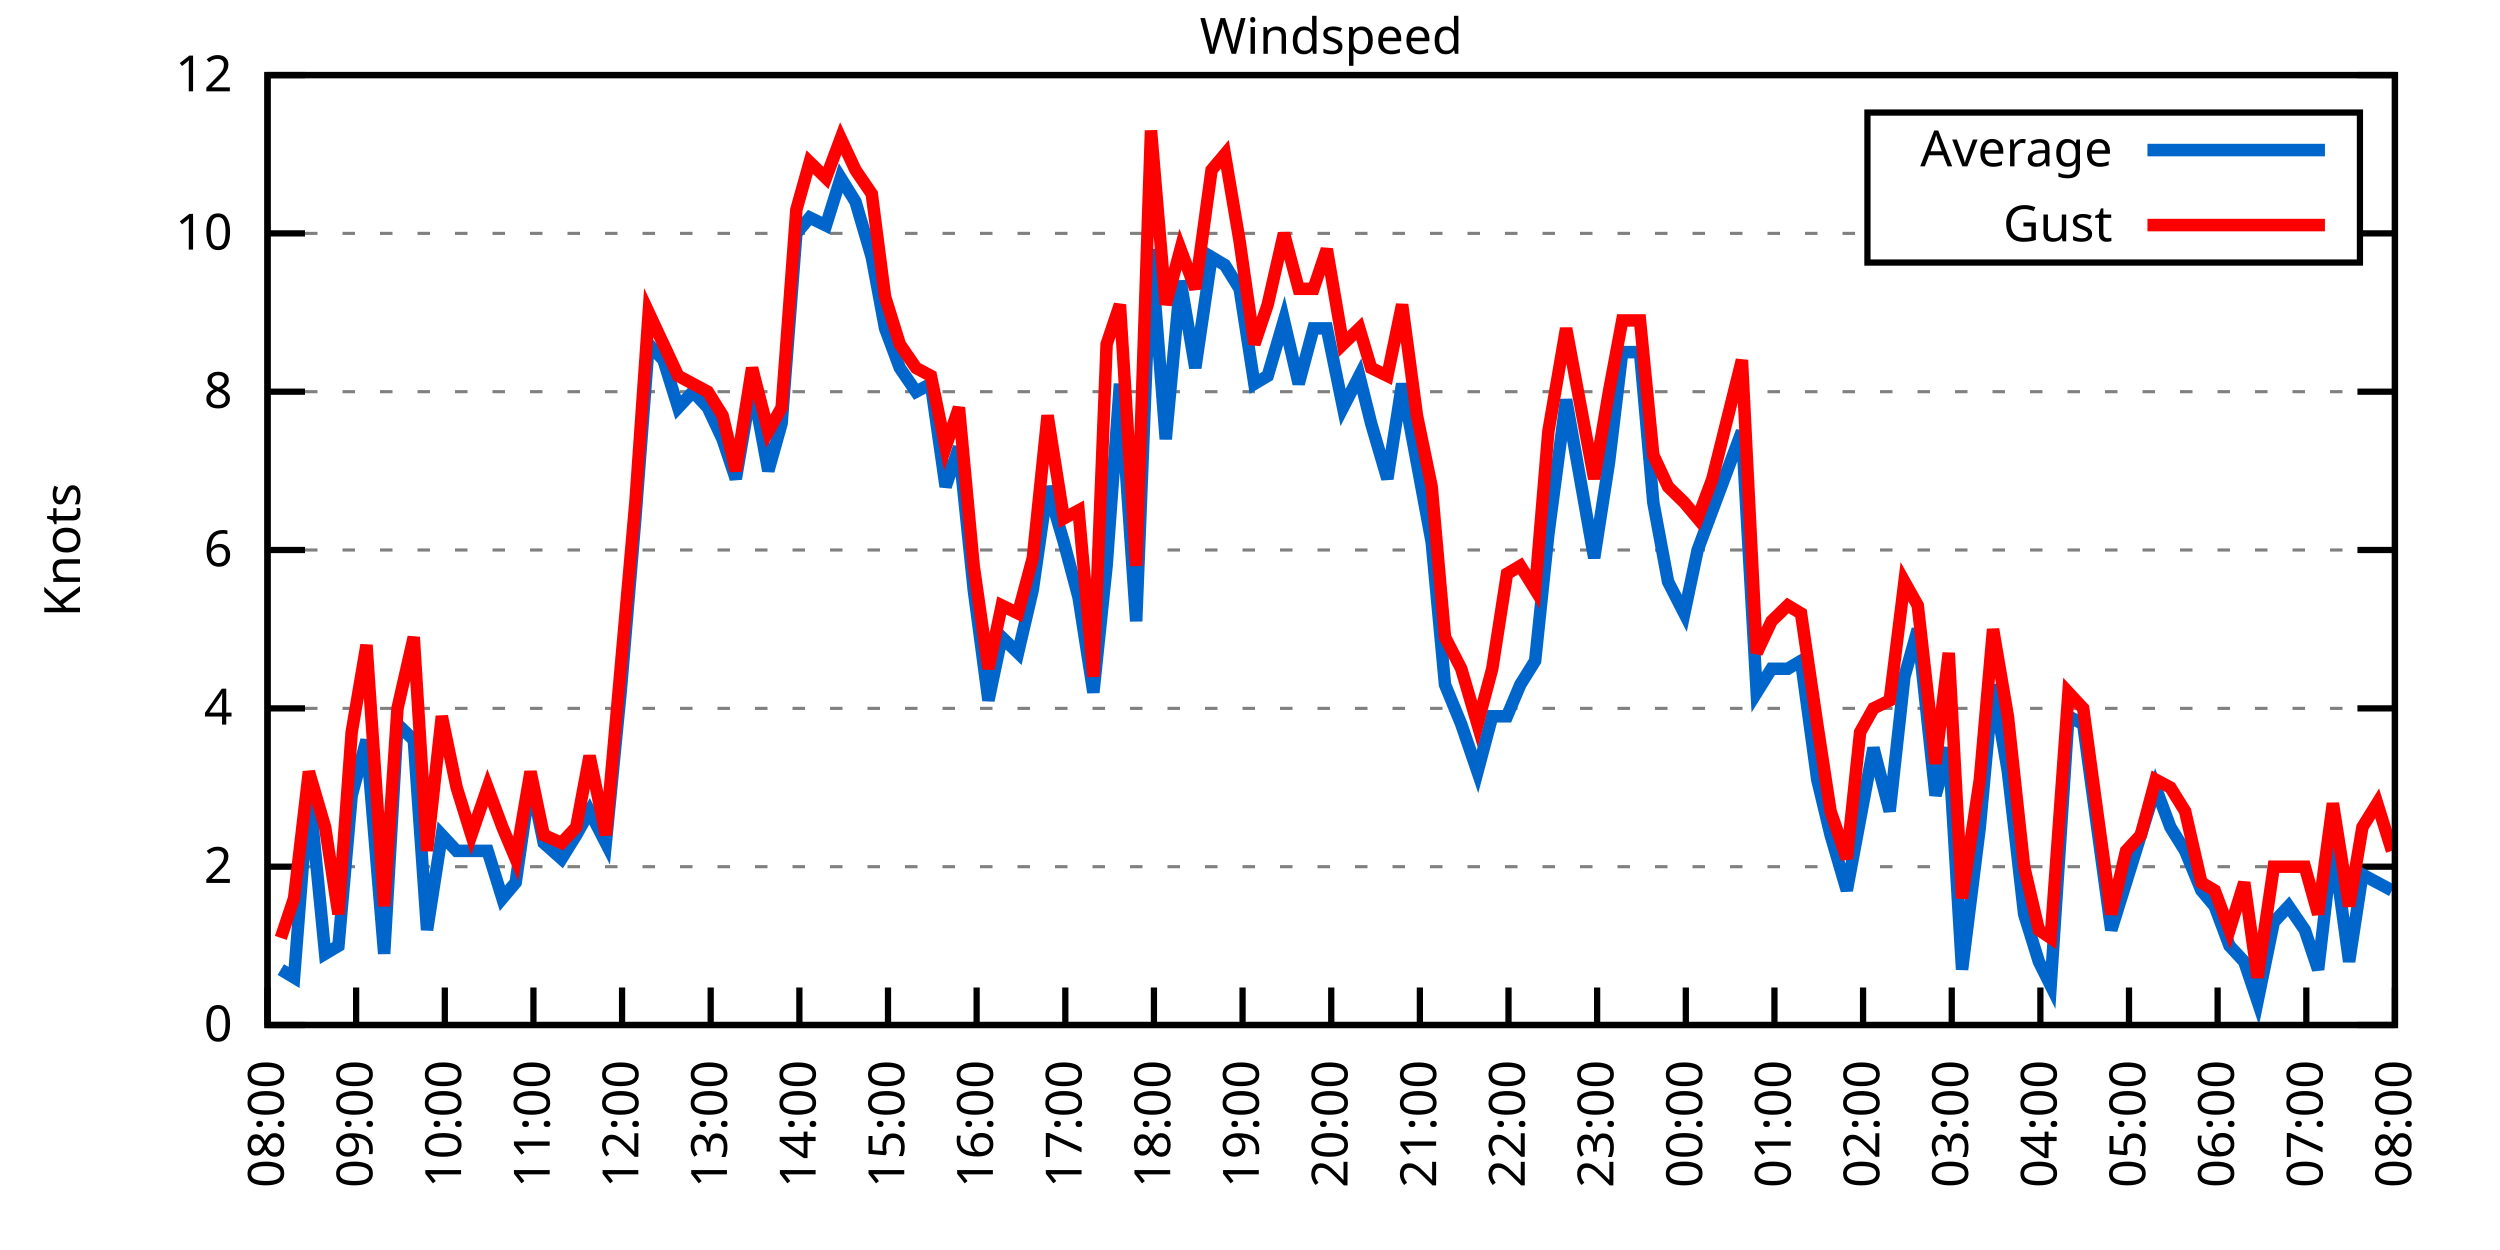
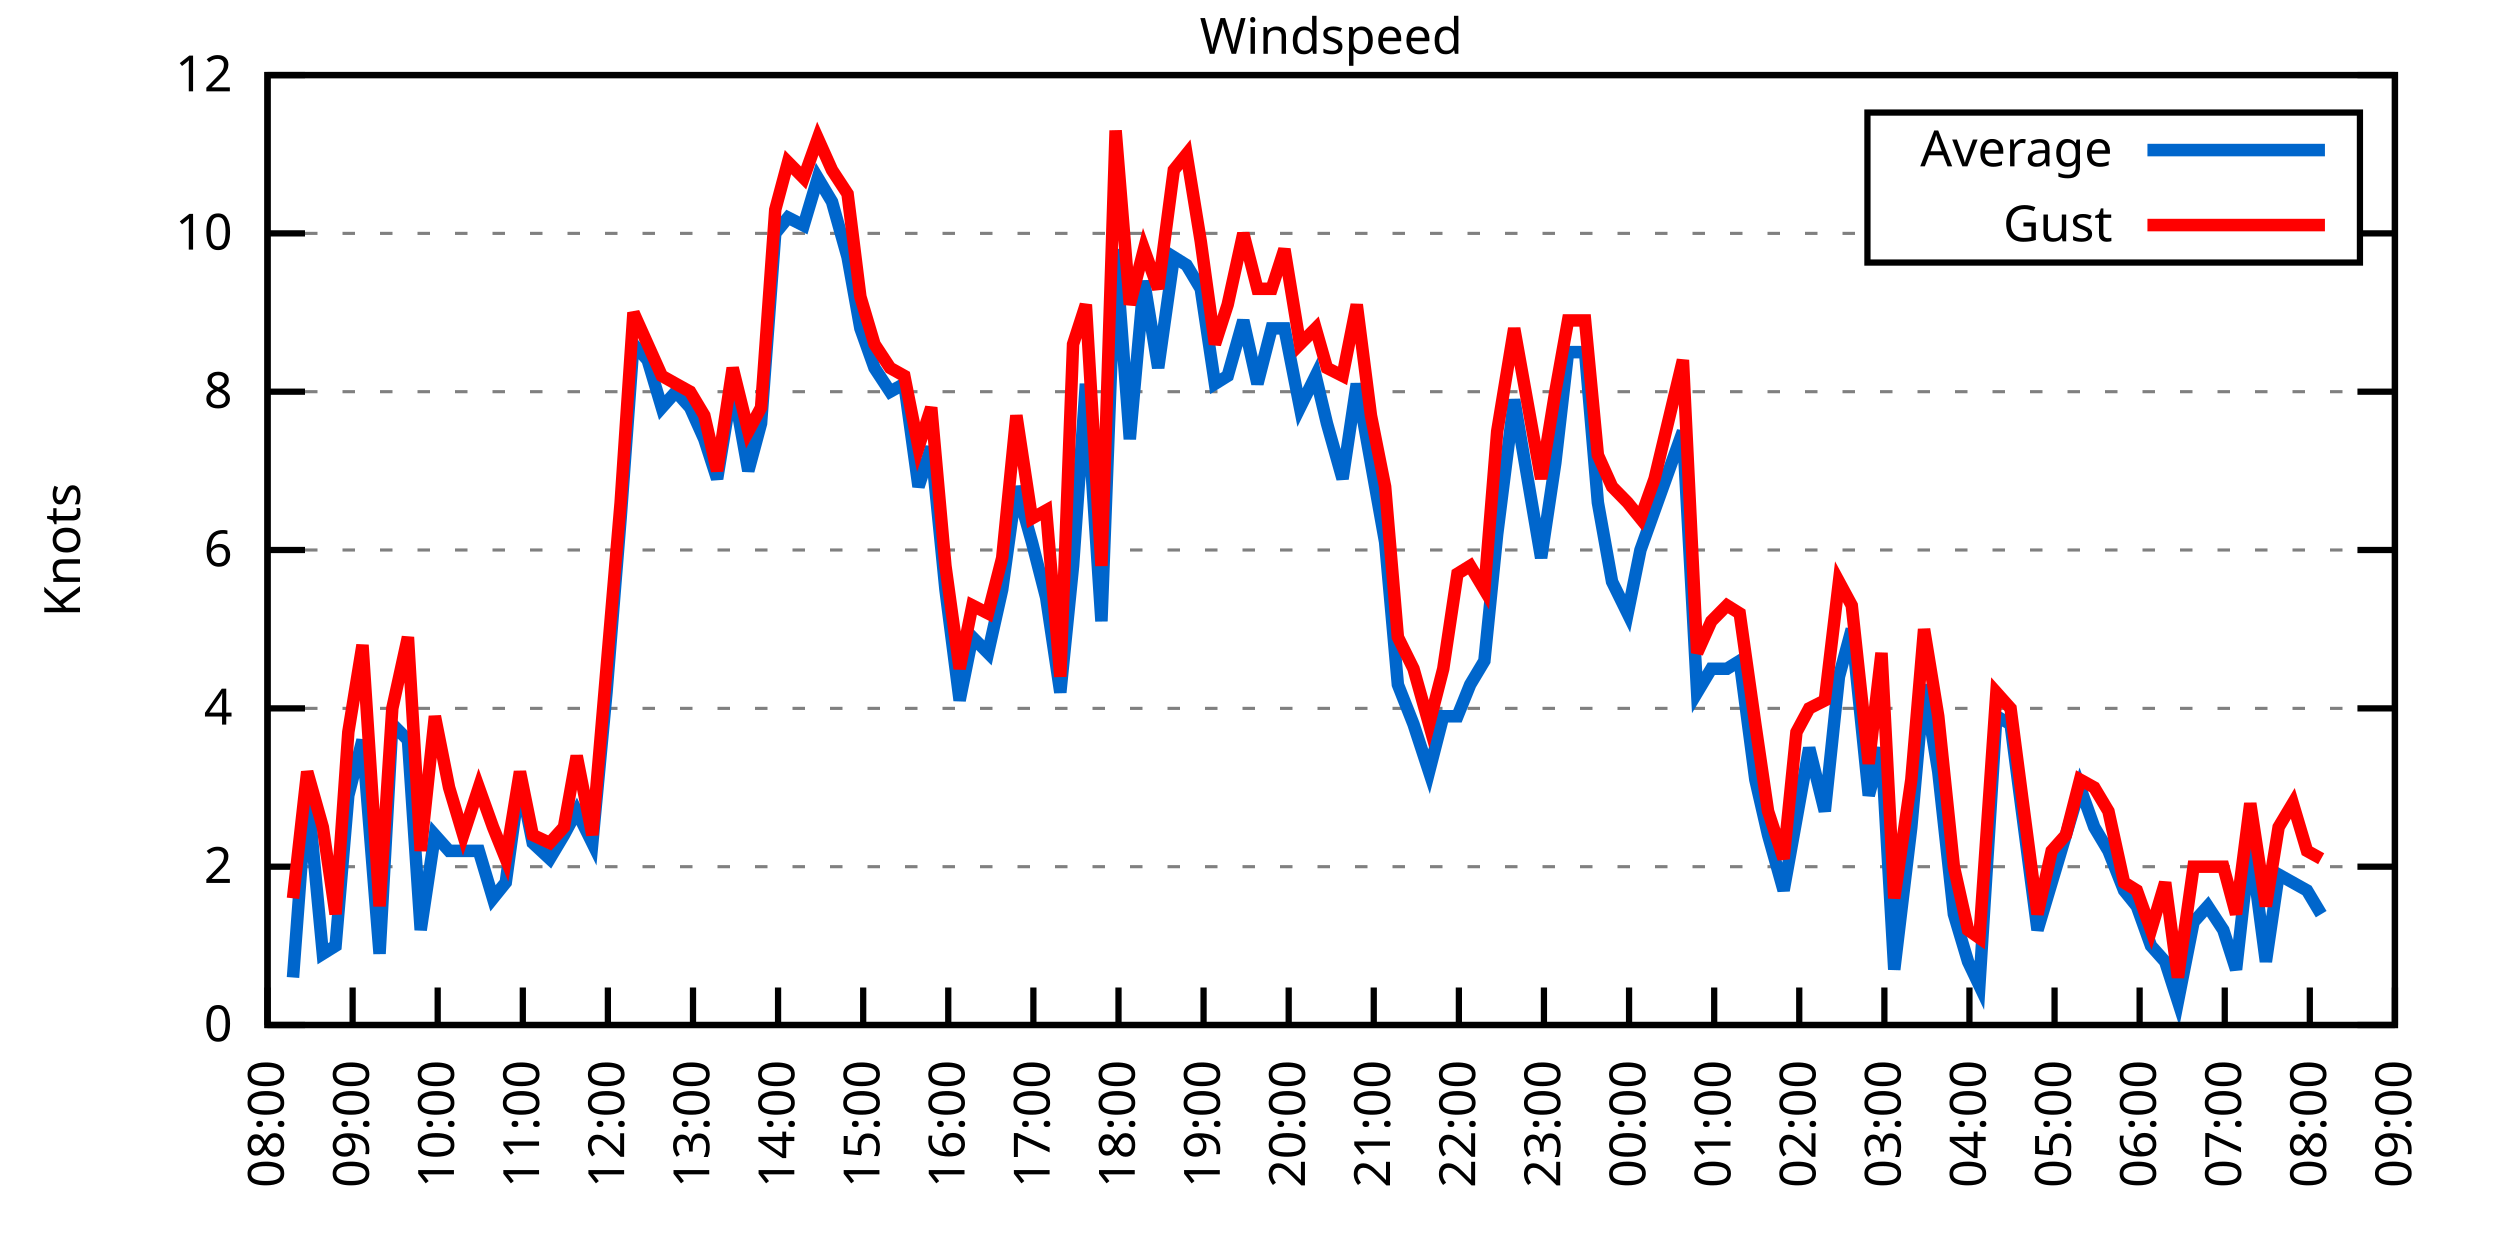
<svg xmlns="http://www.w3.org/2000/svg" xmlns:xlink="http://www.w3.org/1999/xlink" width="400" height="200" viewBox="0 0 400 200">
  <g id="gnuplot_canvas">
    <rect x="0" y="0" width="400" height="200" fill="none" />
    <defs>
      <circle id="gpDot" r="0.5" stroke-width="0.5" stroke="currentColor" />
      <path id="gpPt0" stroke-width="0.333" stroke="currentColor" d="M-1,0 h2 M0,-1 v2" />
      <path id="gpPt1" stroke-width="0.333" stroke="currentColor" d="M-1,-1 L1,1 M1,-1 L-1,1" />
      <path id="gpPt2" stroke-width="0.333" stroke="currentColor" d="M-1,0 L1,0 M0,-1 L0,1 M-1,-1 L1,1 M-1,1 L1,-1" />
      <rect id="gpPt3" stroke-width="0.333" stroke="currentColor" x="-1" y="-1" width="2" height="2" />
      <rect id="gpPt4" stroke-width="0.333" stroke="currentColor" fill="currentColor" x="-1" y="-1" width="2" height="2" />
      <circle id="gpPt5" stroke-width="0.333" stroke="currentColor" cx="0" cy="0" r="1" />
      <use xlink:href="#gpPt5" id="gpPt6" fill="currentColor" stroke="none" />
      <path id="gpPt7" stroke-width="0.333" stroke="currentColor" d="M0,-1.33 L-1.33,0.67 L1.33,0.67 z" />
      <use xlink:href="#gpPt7" id="gpPt8" fill="currentColor" stroke="none" />
      <use xlink:href="#gpPt7" id="gpPt9" stroke="currentColor" transform="rotate(180)" />
      <use xlink:href="#gpPt9" id="gpPt10" fill="currentColor" stroke="none" />
      <use xlink:href="#gpPt3" id="gpPt11" stroke="currentColor" transform="rotate(45)" />
      <use xlink:href="#gpPt11" id="gpPt12" fill="currentColor" stroke="none" />
      <path id="gpPt13" stroke-width="0.333" stroke="currentColor" d="M0,1.330 L1.265,0.411 L0.782,-1.067 L-0.782,-1.076 L-1.265,0.411 z" />
      <use xlink:href="#gpPt13" id="gpPt14" fill="currentColor" stroke="none" />
      <filter id="textbox" filterUnits="objectBoundingBox" x="0" y="0" height="1" width="1">
        <feFlood flood-color="white" flood-opacity="1" result="bgnd" />
        <feComposite in="SourceGraphic" in2="bgnd" operator="atop" />
      </filter>
      <filter id="greybox" filterUnits="objectBoundingBox" x="0" y="0" height="1" width="1">
        <feFlood flood-color="lightgrey" flood-opacity="1" result="grey" />
        <feComposite in="SourceGraphic" in2="grey" operator="atop" />
      </filter>
    </defs>
    <g fill="none" color="white" stroke="currentColor" stroke-width="1.00" stroke-linecap="butt" stroke-linejoin="miter">
</g>
    <g fill="none" color="black" stroke="currentColor" stroke-width="1.00" stroke-linecap="butt" stroke-linejoin="miter">
      <g stroke="none" shape-rendering="crispEdges">
        <polygon fill="rgb(255, 255, 255)" points="42.80,164.00 383.18,164.00 383.18,12.02 42.80,12.02 " />
      </g>
    </g>
    <g fill="none" color="black" stroke="currentColor" stroke-width="1.00" stroke-linecap="butt" stroke-linejoin="miter">
</g>
    <g fill="none" color="black" stroke="black" stroke-width="0.50" stroke-linecap="butt" stroke-linejoin="miter">
</g>
    <g fill="none" color="gray" stroke="currentColor" stroke-width="0.50" stroke-linecap="butt" stroke-linejoin="miter">
      <path stroke="gray" stroke-dasharray="2,4" class="gridline" d="M42.80,164.00 L383.19,164.00  " />
    </g>
    <g fill="none" color="gray" stroke="gray" stroke-width="1.00" stroke-linecap="butt" stroke-linejoin="miter">
</g>
    <g fill="none" color="black" stroke="currentColor" stroke-width="1.00" stroke-linecap="butt" stroke-linejoin="miter">
      <path stroke="black" d="M42.80,164.00 L48.80,164.00 M383.19,164.00 L377.19,164.00  " />
      <g transform="translate(37.20,166.60)" stroke="none" fill="black" font-family="Sans" font-size="8.00" text-anchor="end">
        <text>
          <tspan font-family="Sans"> 0</tspan>
        </text>
      </g>
    </g>
    <g fill="none" color="black" stroke="currentColor" stroke-width="1.00" stroke-linecap="butt" stroke-linejoin="miter">
</g>
    <g fill="none" color="black" stroke="black" stroke-width="0.50" stroke-linecap="butt" stroke-linejoin="miter">
</g>
    <g fill="none" color="gray" stroke="currentColor" stroke-width="0.50" stroke-linecap="butt" stroke-linejoin="miter">
      <path stroke="gray" stroke-dasharray="2,4" class="gridline" d="M42.80,138.67 L383.19,138.67  " />
    </g>
    <g fill="none" color="gray" stroke="gray" stroke-width="1.00" stroke-linecap="butt" stroke-linejoin="miter">
</g>
    <g fill="none" color="black" stroke="currentColor" stroke-width="1.00" stroke-linecap="butt" stroke-linejoin="miter">
      <path stroke="black" d="M42.80,138.67 L48.80,138.67 M383.19,138.67 L377.19,138.67  " />
      <g transform="translate(37.20,141.27)" stroke="none" fill="black" font-family="Sans" font-size="8.00" text-anchor="end">
        <text>
          <tspan font-family="Sans"> 2</tspan>
        </text>
      </g>
    </g>
    <g fill="none" color="black" stroke="currentColor" stroke-width="1.00" stroke-linecap="butt" stroke-linejoin="miter">
</g>
    <g fill="none" color="black" stroke="black" stroke-width="0.50" stroke-linecap="butt" stroke-linejoin="miter">
</g>
    <g fill="none" color="gray" stroke="currentColor" stroke-width="0.50" stroke-linecap="butt" stroke-linejoin="miter">
      <path stroke="gray" stroke-dasharray="2,4" class="gridline" d="M42.80,113.34 L383.19,113.34  " />
    </g>
    <g fill="none" color="gray" stroke="gray" stroke-width="1.00" stroke-linecap="butt" stroke-linejoin="miter">
</g>
    <g fill="none" color="black" stroke="currentColor" stroke-width="1.00" stroke-linecap="butt" stroke-linejoin="miter">
      <path stroke="black" d="M42.80,113.34 L48.80,113.34 M383.19,113.34 L377.19,113.34  " />
      <g transform="translate(37.20,115.94)" stroke="none" fill="black" font-family="Sans" font-size="8.00" text-anchor="end">
        <text>
          <tspan font-family="Sans"> 4</tspan>
        </text>
      </g>
    </g>
    <g fill="none" color="black" stroke="currentColor" stroke-width="1.00" stroke-linecap="butt" stroke-linejoin="miter">
</g>
    <g fill="none" color="black" stroke="black" stroke-width="0.50" stroke-linecap="butt" stroke-linejoin="miter">
</g>
    <g fill="none" color="gray" stroke="currentColor" stroke-width="0.50" stroke-linecap="butt" stroke-linejoin="miter">
      <path stroke="gray" stroke-dasharray="2,4" class="gridline" d="M42.80,88.00 L383.19,88.00  " />
    </g>
    <g fill="none" color="gray" stroke="gray" stroke-width="1.00" stroke-linecap="butt" stroke-linejoin="miter">
</g>
    <g fill="none" color="black" stroke="currentColor" stroke-width="1.00" stroke-linecap="butt" stroke-linejoin="miter">
      <path stroke="black" d="M42.80,88.00 L48.80,88.00 M383.19,88.00 L377.19,88.00  " />
      <g transform="translate(37.20,90.60)" stroke="none" fill="black" font-family="Sans" font-size="8.00" text-anchor="end">
        <text>
          <tspan font-family="Sans"> 6</tspan>
        </text>
      </g>
    </g>
    <g fill="none" color="black" stroke="currentColor" stroke-width="1.00" stroke-linecap="butt" stroke-linejoin="miter">
</g>
    <g fill="none" color="black" stroke="black" stroke-width="0.50" stroke-linecap="butt" stroke-linejoin="miter">
</g>
    <g fill="none" color="gray" stroke="currentColor" stroke-width="0.50" stroke-linecap="butt" stroke-linejoin="miter">
      <path stroke="gray" stroke-dasharray="2,4" class="gridline" d="M42.80,62.67 L383.19,62.67  " />
    </g>
    <g fill="none" color="gray" stroke="gray" stroke-width="1.00" stroke-linecap="butt" stroke-linejoin="miter">
</g>
    <g fill="none" color="black" stroke="currentColor" stroke-width="1.00" stroke-linecap="butt" stroke-linejoin="miter">
      <path stroke="black" d="M42.80,62.67 L48.80,62.67 M383.19,62.67 L377.19,62.67  " />
      <g transform="translate(37.20,65.27)" stroke="none" fill="black" font-family="Sans" font-size="8.00" text-anchor="end">
        <text>
          <tspan font-family="Sans"> 8</tspan>
        </text>
      </g>
    </g>
    <g fill="none" color="black" stroke="currentColor" stroke-width="1.00" stroke-linecap="butt" stroke-linejoin="miter">
</g>
    <g fill="none" color="black" stroke="black" stroke-width="0.50" stroke-linecap="butt" stroke-linejoin="miter">
</g>
    <g fill="none" color="gray" stroke="currentColor" stroke-width="0.50" stroke-linecap="butt" stroke-linejoin="miter">
      <path stroke="gray" stroke-dasharray="2,4" class="gridline" d="M42.80,37.34 L298.79,37.34 M377.59,37.34 L383.19,37.34  " />
    </g>
    <g fill="none" color="gray" stroke="gray" stroke-width="1.00" stroke-linecap="butt" stroke-linejoin="miter">
</g>
    <g fill="none" color="black" stroke="currentColor" stroke-width="1.00" stroke-linecap="butt" stroke-linejoin="miter">
      <path stroke="black" d="M42.80,37.34 L48.80,37.34 M383.19,37.34 L377.19,37.34  " />
      <g transform="translate(37.20,39.94)" stroke="none" fill="black" font-family="Sans" font-size="8.00" text-anchor="end">
        <text>
          <tspan font-family="Sans"> 10</tspan>
        </text>
      </g>
    </g>
    <g fill="none" color="black" stroke="currentColor" stroke-width="1.00" stroke-linecap="butt" stroke-linejoin="miter">
</g>
    <g fill="none" color="black" stroke="black" stroke-width="0.50" stroke-linecap="butt" stroke-linejoin="miter">
</g>
    <g fill="none" color="gray" stroke="currentColor" stroke-width="0.50" stroke-linecap="butt" stroke-linejoin="miter">
      <path stroke="gray" stroke-dasharray="2,4" class="gridline" d="M42.80,12.01 L383.19,12.01  " />
    </g>
    <g fill="none" color="gray" stroke="gray" stroke-width="1.00" stroke-linecap="butt" stroke-linejoin="miter">
</g>
    <g fill="none" color="black" stroke="currentColor" stroke-width="1.00" stroke-linecap="butt" stroke-linejoin="miter">
      <path stroke="black" d="M42.80,12.01 L48.80,12.01 M383.19,12.01 L377.19,12.01  " />
      <g transform="translate(37.20,14.61)" stroke="none" fill="black" font-family="Sans" font-size="8.00" text-anchor="end">
        <text>
          <tspan font-family="Sans"> 12</tspan>
        </text>
      </g>
    </g>
    <g fill="none" color="black" stroke="currentColor" stroke-width="1.00" stroke-linecap="butt" stroke-linejoin="miter">
      <path stroke="black" d="M42.80,164.00 L42.80,158.00  " />
      <g transform="translate(45.40,169.60) rotate(270.00)" stroke="none" fill="black" font-family="Sans" font-size="8.00" text-anchor="end">
        <text>
          <tspan font-family="Sans">08:00</tspan>
        </text>
      </g>
    </g>
    <g fill="none" color="black" stroke="currentColor" stroke-width="1.00" stroke-linecap="butt" stroke-linejoin="miter">
-       <path stroke="black" d="M56.98,164.00 L56.98,158.00  " />
-       <g transform="translate(59.58,169.60) rotate(270.00)" stroke="none" fill="black" font-family="Sans" font-size="8.00" text-anchor="end">
+       <path stroke="black" d="M56.42,164.00 L56.42,158.00  " />
+       <g transform="translate(59.02,169.60) rotate(270.00)" stroke="none" fill="black" font-family="Sans" font-size="8.00" text-anchor="end">
        <text>
          <tspan font-family="Sans">09:00</tspan>
        </text>
      </g>
    </g>
    <g fill="none" color="black" stroke="currentColor" stroke-width="1.00" stroke-linecap="butt" stroke-linejoin="miter">
-       <path stroke="black" d="M71.17,164.00 L71.17,158.00  " />
-       <g transform="translate(73.77,169.60) rotate(270.00)" stroke="none" fill="black" font-family="Sans" font-size="8.00" text-anchor="end">
+       <path stroke="black" d="M70.03,164.00 L70.03,158.00  " />
+       <g transform="translate(72.63,169.60) rotate(270.00)" stroke="none" fill="black" font-family="Sans" font-size="8.00" text-anchor="end">
        <text>
          <tspan font-family="Sans">10:00</tspan>
        </text>
      </g>
    </g>
    <g fill="none" color="black" stroke="currentColor" stroke-width="1.00" stroke-linecap="butt" stroke-linejoin="miter">
-       <path stroke="black" d="M85.35,164.00 L85.35,158.00  " />
-       <g transform="translate(87.95,169.60) rotate(270.00)" stroke="none" fill="black" font-family="Sans" font-size="8.00" text-anchor="end">
+       <path stroke="black" d="M83.65,164.00 L83.65,158.00  " />
+       <g transform="translate(86.25,169.60) rotate(270.00)" stroke="none" fill="black" font-family="Sans" font-size="8.00" text-anchor="end">
        <text>
          <tspan font-family="Sans">11:00</tspan>
        </text>
      </g>
    </g>
    <g fill="none" color="black" stroke="currentColor" stroke-width="1.00" stroke-linecap="butt" stroke-linejoin="miter">
-       <path stroke="black" d="M99.53,164.00 L99.53,158.00  " />
-       <g transform="translate(102.13,169.60) rotate(270.00)" stroke="none" fill="black" font-family="Sans" font-size="8.00" text-anchor="end">
+       <path stroke="black" d="M97.26,164.00 L97.26,158.00  " />
+       <g transform="translate(99.86,169.60) rotate(270.00)" stroke="none" fill="black" font-family="Sans" font-size="8.00" text-anchor="end">
        <text>
          <tspan font-family="Sans">12:00</tspan>
        </text>
      </g>
    </g>
    <g fill="none" color="black" stroke="currentColor" stroke-width="1.00" stroke-linecap="butt" stroke-linejoin="miter">
-       <path stroke="black" d="M113.71,164.00 L113.71,158.00  " />
-       <g transform="translate(116.31,169.60) rotate(270.00)" stroke="none" fill="black" font-family="Sans" font-size="8.00" text-anchor="end">
+       <path stroke="black" d="M110.88,164.00 L110.88,158.00  " />
+       <g transform="translate(113.48,169.60) rotate(270.00)" stroke="none" fill="black" font-family="Sans" font-size="8.00" text-anchor="end">
        <text>
          <tspan font-family="Sans">13:00</tspan>
        </text>
      </g>
    </g>
    <g fill="none" color="black" stroke="currentColor" stroke-width="1.00" stroke-linecap="butt" stroke-linejoin="miter">
-       <path stroke="black" d="M127.90,164.00 L127.90,158.00  " />
-       <g transform="translate(130.50,169.60) rotate(270.00)" stroke="none" fill="black" font-family="Sans" font-size="8.00" text-anchor="end">
+       <path stroke="black" d="M124.49,164.00 L124.49,158.00  " />
+       <g transform="translate(127.09,169.60) rotate(270.00)" stroke="none" fill="black" font-family="Sans" font-size="8.00" text-anchor="end">
        <text>
          <tspan font-family="Sans">14:00</tspan>
        </text>
      </g>
    </g>
    <g fill="none" color="black" stroke="currentColor" stroke-width="1.00" stroke-linecap="butt" stroke-linejoin="miter">
-       <path stroke="black" d="M142.08,164.00 L142.08,158.00  " />
-       <g transform="translate(144.68,169.60) rotate(270.00)" stroke="none" fill="black" font-family="Sans" font-size="8.00" text-anchor="end">
+       <path stroke="black" d="M138.11,164.00 L138.11,158.00  " />
+       <g transform="translate(140.71,169.60) rotate(270.00)" stroke="none" fill="black" font-family="Sans" font-size="8.00" text-anchor="end">
        <text>
          <tspan font-family="Sans">15:00</tspan>
        </text>
      </g>
    </g>
    <g fill="none" color="black" stroke="currentColor" stroke-width="1.00" stroke-linecap="butt" stroke-linejoin="miter">
-       <path stroke="black" d="M156.26,164.00 L156.26,158.00  " />
-       <g transform="translate(158.86,169.60) rotate(270.00)" stroke="none" fill="black" font-family="Sans" font-size="8.00" text-anchor="end">
+       <path stroke="black" d="M151.72,164.00 L151.72,158.00  " />
+       <g transform="translate(154.32,169.60) rotate(270.00)" stroke="none" fill="black" font-family="Sans" font-size="8.00" text-anchor="end">
        <text>
          <tspan font-family="Sans">16:00</tspan>
        </text>
      </g>
    </g>
    <g fill="none" color="black" stroke="currentColor" stroke-width="1.00" stroke-linecap="butt" stroke-linejoin="miter">
-       <path stroke="black" d="M170.45,164.00 L170.45,158.00  " />
-       <g transform="translate(173.05,169.60) rotate(270.00)" stroke="none" fill="black" font-family="Sans" font-size="8.00" text-anchor="end">
+       <path stroke="black" d="M165.34,164.00 L165.34,158.00  " />
+       <g transform="translate(167.94,169.60) rotate(270.00)" stroke="none" fill="black" font-family="Sans" font-size="8.00" text-anchor="end">
        <text>
          <tspan font-family="Sans">17:00</tspan>
        </text>
      </g>
    </g>
    <g fill="none" color="black" stroke="currentColor" stroke-width="1.00" stroke-linecap="butt" stroke-linejoin="miter">
-       <path stroke="black" d="M184.63,164.00 L184.63,158.00  " />
-       <g transform="translate(187.23,169.60) rotate(270.00)" stroke="none" fill="black" font-family="Sans" font-size="8.00" text-anchor="end">
+       <path stroke="black" d="M178.96,164.00 L178.96,158.00  " />
+       <g transform="translate(181.56,169.60) rotate(270.00)" stroke="none" fill="black" font-family="Sans" font-size="8.00" text-anchor="end">
        <text>
          <tspan font-family="Sans">18:00</tspan>
        </text>
      </g>
    </g>
    <g fill="none" color="black" stroke="currentColor" stroke-width="1.00" stroke-linecap="butt" stroke-linejoin="miter">
-       <path stroke="black" d="M198.81,164.00 L198.81,158.00  " />
-       <g transform="translate(201.41,169.60) rotate(270.00)" stroke="none" fill="black" font-family="Sans" font-size="8.00" text-anchor="end">
+       <path stroke="black" d="M192.57,164.00 L192.57,158.00  " />
+       <g transform="translate(195.17,169.60) rotate(270.00)" stroke="none" fill="black" font-family="Sans" font-size="8.00" text-anchor="end">
        <text>
          <tspan font-family="Sans">19:00</tspan>
        </text>
      </g>
    </g>
    <g fill="none" color="black" stroke="currentColor" stroke-width="1.00" stroke-linecap="butt" stroke-linejoin="miter">
-       <path stroke="black" d="M213.00,164.00 L213.00,158.00  " />
-       <g transform="translate(215.60,169.60) rotate(270.00)" stroke="none" fill="black" font-family="Sans" font-size="8.00" text-anchor="end">
+       <path stroke="black" d="M206.19,164.00 L206.19,158.00  " />
+       <g transform="translate(208.79,169.60) rotate(270.00)" stroke="none" fill="black" font-family="Sans" font-size="8.00" text-anchor="end">
        <text>
          <tspan font-family="Sans">20:00</tspan>
        </text>
      </g>
    </g>
    <g fill="none" color="black" stroke="currentColor" stroke-width="1.00" stroke-linecap="butt" stroke-linejoin="miter">
-       <path stroke="black" d="M227.18,164.00 L227.18,158.00  " />
-       <g transform="translate(229.78,169.60) rotate(270.00)" stroke="none" fill="black" font-family="Sans" font-size="8.00" text-anchor="end">
+       <path stroke="black" d="M219.80,164.00 L219.80,158.00  " />
+       <g transform="translate(222.40,169.60) rotate(270.00)" stroke="none" fill="black" font-family="Sans" font-size="8.00" text-anchor="end">
        <text>
          <tspan font-family="Sans">21:00</tspan>
        </text>
      </g>
    </g>
    <g fill="none" color="black" stroke="currentColor" stroke-width="1.00" stroke-linecap="butt" stroke-linejoin="miter">
-       <path stroke="black" d="M241.36,164.00 L241.36,158.00  " />
-       <g transform="translate(243.96,169.60) rotate(270.00)" stroke="none" fill="black" font-family="Sans" font-size="8.00" text-anchor="end">
+       <path stroke="black" d="M233.42,164.00 L233.42,158.00  " />
+       <g transform="translate(236.02,169.60) rotate(270.00)" stroke="none" fill="black" font-family="Sans" font-size="8.00" text-anchor="end">
        <text>
          <tspan font-family="Sans">22:00</tspan>
        </text>
      </g>
    </g>
    <g fill="none" color="black" stroke="currentColor" stroke-width="1.00" stroke-linecap="butt" stroke-linejoin="miter">
-       <path stroke="black" d="M255.54,164.00 L255.54,158.00  " />
-       <g transform="translate(258.14,169.60) rotate(270.00)" stroke="none" fill="black" font-family="Sans" font-size="8.00" text-anchor="end">
+       <path stroke="black" d="M247.03,164.00 L247.03,158.00  " />
+       <g transform="translate(249.63,169.60) rotate(270.00)" stroke="none" fill="black" font-family="Sans" font-size="8.00" text-anchor="end">
        <text>
          <tspan font-family="Sans">23:00</tspan>
        </text>
      </g>
    </g>
    <g fill="none" color="black" stroke="currentColor" stroke-width="1.00" stroke-linecap="butt" stroke-linejoin="miter">
-       <path stroke="black" d="M269.73,164.00 L269.73,158.00  " />
-       <g transform="translate(272.33,169.60) rotate(270.00)" stroke="none" fill="black" font-family="Sans" font-size="8.00" text-anchor="end">
+       <path stroke="black" d="M260.65,164.00 L260.65,158.00  " />
+       <g transform="translate(263.25,169.60) rotate(270.00)" stroke="none" fill="black" font-family="Sans" font-size="8.00" text-anchor="end">
        <text>
          <tspan font-family="Sans">00:00</tspan>
        </text>
      </g>
    </g>
    <g fill="none" color="black" stroke="currentColor" stroke-width="1.00" stroke-linecap="butt" stroke-linejoin="miter">
-       <path stroke="black" d="M283.91,164.00 L283.91,158.00  " />
-       <g transform="translate(286.51,169.60) rotate(270.00)" stroke="none" fill="black" font-family="Sans" font-size="8.00" text-anchor="end">
+       <path stroke="black" d="M274.27,164.00 L274.27,158.00  " />
+       <g transform="translate(276.87,169.60) rotate(270.00)" stroke="none" fill="black" font-family="Sans" font-size="8.00" text-anchor="end">
        <text>
          <tspan font-family="Sans">01:00</tspan>
        </text>
      </g>
    </g>
    <g fill="none" color="black" stroke="currentColor" stroke-width="1.00" stroke-linecap="butt" stroke-linejoin="miter">
-       <path stroke="black" d="M298.09,164.00 L298.09,158.00  " />
-       <g transform="translate(300.69,169.60) rotate(270.00)" stroke="none" fill="black" font-family="Sans" font-size="8.00" text-anchor="end">
+       <path stroke="black" d="M287.88,164.00 L287.88,158.00  " />
+       <g transform="translate(290.48,169.60) rotate(270.00)" stroke="none" fill="black" font-family="Sans" font-size="8.00" text-anchor="end">
        <text>
          <tspan font-family="Sans">02:00</tspan>
        </text>
      </g>
    </g>
    <g fill="none" color="black" stroke="currentColor" stroke-width="1.00" stroke-linecap="butt" stroke-linejoin="miter">
-       <path stroke="black" d="M312.28,164.00 L312.28,158.00  " />
-       <g transform="translate(314.88,169.60) rotate(270.00)" stroke="none" fill="black" font-family="Sans" font-size="8.00" text-anchor="end">
+       <path stroke="black" d="M301.50,164.00 L301.50,158.00  " />
+       <g transform="translate(304.10,169.60) rotate(270.00)" stroke="none" fill="black" font-family="Sans" font-size="8.00" text-anchor="end">
        <text>
          <tspan font-family="Sans">03:00</tspan>
        </text>
      </g>
    </g>
    <g fill="none" color="black" stroke="currentColor" stroke-width="1.00" stroke-linecap="butt" stroke-linejoin="miter">
-       <path stroke="black" d="M326.46,164.00 L326.46,158.00  " />
-       <g transform="translate(329.06,169.60) rotate(270.00)" stroke="none" fill="black" font-family="Sans" font-size="8.00" text-anchor="end">
+       <path stroke="black" d="M315.11,164.00 L315.11,158.00  " />
+       <g transform="translate(317.71,169.60) rotate(270.00)" stroke="none" fill="black" font-family="Sans" font-size="8.00" text-anchor="end">
        <text>
          <tspan font-family="Sans">04:00</tspan>
        </text>
      </g>
    </g>
    <g fill="none" color="black" stroke="currentColor" stroke-width="1.00" stroke-linecap="butt" stroke-linejoin="miter">
-       <path stroke="black" d="M340.64,164.00 L340.64,158.00  " />
-       <g transform="translate(343.24,169.60) rotate(270.00)" stroke="none" fill="black" font-family="Sans" font-size="8.00" text-anchor="end">
+       <path stroke="black" d="M328.73,164.00 L328.73,158.00  " />
+       <g transform="translate(331.33,169.60) rotate(270.00)" stroke="none" fill="black" font-family="Sans" font-size="8.00" text-anchor="end">
        <text>
          <tspan font-family="Sans">05:00</tspan>
        </text>
      </g>
    </g>
    <g fill="none" color="black" stroke="currentColor" stroke-width="1.00" stroke-linecap="butt" stroke-linejoin="miter">
-       <path stroke="black" d="M354.82,164.00 L354.82,158.00  " />
-       <g transform="translate(357.42,169.60) rotate(270.00)" stroke="none" fill="black" font-family="Sans" font-size="8.00" text-anchor="end">
+       <path stroke="black" d="M342.34,164.00 L342.34,158.00  " />
+       <g transform="translate(344.94,169.60) rotate(270.00)" stroke="none" fill="black" font-family="Sans" font-size="8.00" text-anchor="end">
        <text>
          <tspan font-family="Sans">06:00</tspan>
        </text>
      </g>
    </g>
    <g fill="none" color="black" stroke="currentColor" stroke-width="1.00" stroke-linecap="butt" stroke-linejoin="miter">
-       <path stroke="black" d="M369.01,164.00 L369.01,158.00  " />
-       <g transform="translate(371.61,169.60) rotate(270.00)" stroke="none" fill="black" font-family="Sans" font-size="8.00" text-anchor="end">
+       <path stroke="black" d="M355.96,164.00 L355.96,158.00  " />
+       <g transform="translate(358.56,169.60) rotate(270.00)" stroke="none" fill="black" font-family="Sans" font-size="8.00" text-anchor="end">
        <text>
          <tspan font-family="Sans">07:00</tspan>
+         </text>
+       </g>
+     </g>
+     <g fill="none" color="black" stroke="currentColor" stroke-width="1.00" stroke-linecap="butt" stroke-linejoin="miter">
+       <path stroke="black" d="M369.57,164.00 L369.57,158.00  " />
+       <g transform="translate(372.17,169.60) rotate(270.00)" stroke="none" fill="black" font-family="Sans" font-size="8.00" text-anchor="end">
+         <text>
+           <tspan font-family="Sans">08:00</tspan>
        </text>
      </g>
    </g>
    <g fill="none" color="black" stroke="currentColor" stroke-width="1.00" stroke-linecap="butt" stroke-linejoin="miter">
      <path stroke="black" d="M383.19,164.00 L383.19,158.00  " />
      <g transform="translate(385.79,169.60) rotate(270.00)" stroke="none" fill="black" font-family="Sans" font-size="8.00" text-anchor="end">
        <text>
-           <tspan font-family="Sans">08:00</tspan>
+           <tspan font-family="Sans">09:00</tspan>
        </text>
      </g>
    </g>
    <g fill="none" color="black" stroke="currentColor" stroke-width="1.00" stroke-linecap="butt" stroke-linejoin="miter">
</g>
    <g fill="none" color="black" stroke="currentColor" stroke-width="1.00" stroke-linecap="butt" stroke-linejoin="miter">
      <path stroke="black" d="M42.80,12.01 L42.80,164.00 L383.19,164.00 L383.19,12.01 L42.80,12.01 Z  " />
    </g>
    <g fill="none" color="black" stroke="currentColor" stroke-width="1.00" stroke-linecap="butt" stroke-linejoin="miter">
</g>
    <g fill="none" color="black" stroke="currentColor" stroke-width="1.00" stroke-linecap="butt" stroke-linejoin="miter">
      <path stroke="black" d="M298.79,42.01 L298.79,18.01 L377.59,18.01 L377.59,42.01 L298.79,42.01 Z  " />
    </g>
    <g id="Windspeed_plot_1">
      <g fill="none" color="white" stroke="black" stroke-width="2.00" stroke-linecap="butt" stroke-linejoin="miter">
</g>
      <g fill="none" color="black" stroke="currentColor" stroke-width="2.00" stroke-linecap="butt" stroke-linejoin="miter">
        <g transform="translate(337.99,26.61)" stroke="none" fill="black" font-family="Sans" font-size="8.00" text-anchor="end">
          <text>
            <tspan font-family="Sans">Average</tspan>
          </text>
        </g>
      </g>
      <g fill="none" color="black" stroke="currentColor" stroke-width="2.00" stroke-linecap="butt" stroke-linejoin="miter">
-         <path stroke="rgb(  0, 102, 204)" d="M343.59,24.01 L371.99,24.01 M44.93,155.13 L47.05,156.40 L49.42,126.00 L52.02,152.60 L54.15,151.33 L56.27,127.27   L58.64,118.40 L61.47,152.60 L63.60,115.87 L66.20,118.40 L68.33,148.80 L70.69,133.60 L73.06,136.14 L75.42,136.14   L78.02,136.14 L80.38,143.73 L82.51,141.20 L84.88,124.74 L87.00,134.87 L89.84,137.40 L92.20,133.60 L94.33,129.80   L96.93,134.87 L99.30,110.80 L101.66,82.94 L103.79,55.07 L106.15,57.61 L108.51,65.21 L110.88,62.67 L113.24,65.21   L115.61,70.27 L117.73,76.61 L120.33,61.41 L122.93,75.34 L125.06,67.74 L127.42,37.34 L129.55,34.81 L132.15,36.08   L134.52,28.48 L136.88,32.28 L139.48,41.14 L141.61,52.54 L143.97,58.87 L146.57,62.67 L148.94,61.41 L151.30,77.87   L153.43,71.54 L155.79,94.34 L158.15,112.07 L160.28,101.94 L162.88,104.47 L165.25,94.34 L167.61,77.87 L170.21,86.74   L172.57,95.60 L174.94,110.80 L177.06,90.54 L179.19,61.41 L181.79,99.40 L184.16,39.87 L186.52,70.27 L188.88,44.94   L191.25,58.87 L193.85,41.14 L195.98,42.41 L198.34,46.21 L200.70,61.41 L202.83,60.14 L205.43,51.27 L207.79,61.41   L210.16,52.54 L212.29,52.54 L214.89,65.21 L217.49,60.14 L219.38,67.74 L221.98,76.61 L224.34,61.41 L226.71,74.07   L229.07,86.74 L231.20,109.54 L233.80,115.87 L236.40,123.47 L238.76,114.60 L241.12,114.60 L243.25,109.54 L245.62,105.74   L247.74,85.47 L250.58,63.94 L255.07,89.27 L257.43,74.07 L259.56,56.34 L262.40,56.34 L264.53,80.41 L266.89,93.07   L269.49,98.14 L271.62,88.00 L273.98,81.67 L278.71,69.01 L281.07,110.80 L283.44,107.00 L286.04,107.00 L288.16,105.74   L290.76,124.74 L292.89,133.60 L295.49,142.47 L297.62,131.07 L299.75,119.67 L302.35,129.80 L304.71,108.27 L306.84,100.67   L309.68,127.27 L311.80,119.67 L313.93,155.13 L316.77,132.34 L318.89,109.54 L321.26,123.47 L323.86,146.27 L326.22,153.87   L328.11,157.67 L330.95,114.60 L333.31,115.87 L335.20,129.80 L337.80,148.80 L340.17,141.20 L342.53,133.60 L344.90,126.00   L347.26,132.34 L349.62,136.14 L352.22,142.47 L354.35,145.00 L356.72,151.33 L359.08,153.87 L361.21,160.20 L363.81,147.53   L366.17,145.00 L368.77,148.80 L370.90,155.13 L373.26,134.87 L375.86,153.87 L377.99,139.93 L380.35,141.20 L382.72,142.47    " />
+         <path stroke="rgb(  0, 102, 204)" d="M343.59,24.01 L371.99,24.01 M46.88,156.40 L49.15,126.00 L51.65,152.60 L53.69,151.33 L55.73,127.27 L58.00,118.40   L60.73,152.60 L62.77,115.87 L65.27,118.40 L67.31,148.80 L69.58,133.60 L71.85,136.14 L74.12,136.14 L76.61,136.14   L78.88,143.73 L80.92,141.20 L83.19,124.74 L85.24,134.87 L87.96,137.40 L90.23,133.60 L92.27,129.80 L94.77,134.87   L97.04,110.80 L99.30,82.94 L101.35,55.07 L103.62,57.61 L105.89,65.21 L108.15,62.67 L110.42,65.21 L112.69,70.27   L114.74,76.61 L117.23,61.41 L119.73,75.34 L121.77,67.74 L124.04,37.34 L126.08,34.81 L128.58,36.08 L130.85,28.48   L133.12,32.28 L135.61,41.14 L137.66,52.54 L139.92,58.87 L142.42,62.67 L144.69,61.41 L146.96,77.87 L149.00,71.54   L151.27,94.34 L153.54,112.07 L155.58,101.94 L158.08,104.47 L160.35,94.34 L162.62,77.87 L165.11,86.74 L167.38,95.60   L169.65,110.80 L171.69,90.54 L173.74,61.41 L176.23,99.40 L178.50,39.87 L180.77,70.27 L183.04,44.94 L185.31,58.87   L187.81,41.14 L189.85,42.41 L192.12,46.21 L194.39,61.41 L196.43,60.14 L198.93,51.27 L201.19,61.41 L203.46,52.54   L205.51,52.54 L208.00,65.21 L210.50,60.14 L212.31,67.74 L214.81,76.61 L217.08,61.41 L219.35,74.07 L221.62,86.74   L223.66,109.54 L226.16,115.87 L228.65,123.47 L230.92,114.60 L233.19,114.60 L235.23,109.54 L237.50,105.74 L239.55,85.47   L242.27,63.94 L246.58,89.27 L248.85,74.07 L250.89,56.34 L253.61,56.34 L255.66,80.41 L257.93,93.07 L260.42,98.14   L262.47,88.00 L264.73,81.67 L269.27,69.01 L271.54,110.80 L273.81,107.00 L276.31,107.00 L278.35,105.74 L280.85,124.74   L282.89,133.60 L285.38,142.47 L287.43,131.07 L289.47,119.67 L291.97,129.80 L294.23,108.27 L296.28,100.67 L299.00,127.27   L301.04,119.67 L303.08,155.13 L305.81,132.34 L307.85,109.54 L310.12,123.47 L312.62,146.27 L314.89,153.87 L316.70,157.67   L319.42,114.60 L321.69,115.87 L323.51,129.80 L326.00,148.80 L328.27,141.20 L330.54,133.60 L332.81,126.00 L335.08,132.34   L337.35,136.14 L339.85,142.47 L341.89,145.00 L344.16,151.33 L346.43,153.87 L348.47,160.20 L350.97,147.53 L353.24,145.00   L355.73,148.80 L357.77,155.13 L360.04,134.87 L362.54,153.87 L364.58,139.93 L366.85,141.20 L369.12,142.47 L371.39,146.27    " />
      </g>
    </g>
    <g id="Windspeed_plot_2">
      <g fill="none" color="black" stroke="currentColor" stroke-width="2.00" stroke-linecap="butt" stroke-linejoin="miter">
        <g transform="translate(337.99,38.61)" stroke="none" fill="black" font-family="Sans" font-size="8.00" text-anchor="end">
          <text>
            <tspan font-family="Sans">Gust</tspan>
          </text>
        </g>
      </g>
      <g fill="none" color="black" stroke="currentColor" stroke-width="2.00" stroke-linecap="butt" stroke-linejoin="miter">
-         <path stroke="rgb(255,   0,   0)" d="M343.59,36.01 L371.99,36.01 M44.93,150.07 L47.05,143.73 L49.42,123.47 L52.02,132.34 L54.15,146.27 L56.27,117.14   L58.64,103.20 L61.47,145.00 L63.60,113.34 L66.20,101.94 L68.33,136.14 L70.69,114.60 L73.06,126.00 L75.42,133.60   L78.02,126.00 L80.38,132.34 L82.51,137.40 L84.88,123.47 L87.00,133.60 L89.84,134.87 L92.20,132.34 L94.33,120.94   L96.93,133.60 L99.30,107.00 L101.66,80.41 L103.79,50.01 L106.15,55.07 L108.51,60.14 L110.88,61.41 L113.24,62.67   L115.61,66.47 L117.73,75.34 L120.33,58.87 L122.93,69.01 L125.06,65.21 L127.42,33.54 L129.55,25.94 L132.15,28.48   L134.52,22.14 L136.88,27.21 L139.48,31.01 L141.61,47.47 L143.97,55.07 L146.57,58.87 L148.94,60.14 L151.30,71.54   L153.43,65.21 L155.79,90.54 L158.15,107.00 L160.28,96.87 L162.88,98.14 L165.25,89.27 L167.61,66.47 L170.21,82.94   L172.57,81.67 L174.94,108.27 L177.06,55.07 L179.19,48.74 L181.79,90.54 L184.16,20.88 L186.52,48.74 L188.88,39.87   L191.25,46.21 L193.85,27.21 L195.98,24.68 L198.34,38.61 L200.70,55.07 L202.83,48.74 L205.43,37.34 L207.79,46.21   L210.16,46.21 L212.29,39.87 L214.89,55.07 L217.49,52.54 L219.38,58.87 L221.98,60.14 L224.34,48.74 L226.71,66.47   L229.07,77.87 L231.20,101.94 L233.80,107.00 L236.40,115.87 L238.76,107.00 L241.12,91.80 L243.25,90.54 L245.62,94.34   L247.74,69.01 L250.58,52.54 L255.07,76.61 L257.43,62.67 L259.56,51.27 L262.40,51.27 L264.53,72.81 L266.89,77.87   L269.49,80.41 L271.62,82.94 L273.98,76.61 L278.71,57.61 L281.07,104.47 L283.44,99.40 L286.04,96.87 L288.16,98.14   L290.76,115.87 L292.89,129.80 L295.49,137.40 L297.62,117.14 L299.75,113.34 L302.35,112.07 L304.71,93.07 L306.84,96.87   L309.68,122.20 L311.80,104.47 L313.93,143.73 L316.77,124.74 L318.89,100.67 L321.26,114.60 L323.86,138.67 L326.22,148.80   L328.11,150.07 L330.95,110.80 L333.31,113.34 L335.20,127.27 L337.80,146.27 L340.17,136.14 L342.53,133.60 L344.90,124.74   L347.26,126.00 L349.62,129.80 L352.22,141.20 L354.35,142.47 L356.72,148.80 L359.08,141.20 L361.21,156.40 L363.81,138.67   L366.17,138.67 L368.77,138.67 L370.90,146.27 L373.26,128.54 L375.86,145.00 L377.99,132.34 L380.35,128.54 L382.72,136.14    " />
+         <path stroke="rgb(255,   0,   0)" d="M343.59,36.01 L371.99,36.01 M46.88,143.73 L49.15,123.47 L51.65,132.34 L53.69,146.27 L55.73,117.14 L58.00,103.20   L60.73,145.00 L62.77,113.34 L65.27,101.94 L67.31,136.14 L69.58,114.60 L71.85,126.00 L74.12,133.60 L76.61,126.00   L78.88,132.34 L80.92,137.40 L83.19,123.47 L85.24,133.60 L87.96,134.87 L90.23,132.34 L92.27,120.94 L94.77,133.60   L97.04,107.00 L99.30,80.41 L101.35,50.01 L103.62,55.07 L105.89,60.14 L108.15,61.41 L110.42,62.67 L112.69,66.47   L114.74,75.34 L117.23,58.87 L119.73,69.01 L121.77,65.21 L124.04,33.54 L126.08,25.94 L128.58,28.48 L130.85,22.14   L133.12,27.21 L135.61,31.01 L137.66,47.47 L139.92,55.07 L142.42,58.87 L144.69,60.14 L146.96,71.54 L149.00,65.21   L151.27,90.54 L153.54,107.00 L155.58,96.87 L158.08,98.14 L160.35,89.27 L162.62,66.47 L165.11,82.94 L167.38,81.67   L169.65,108.27 L171.69,55.07 L173.74,48.74 L176.23,90.54 L178.50,20.88 L180.77,48.74 L183.04,39.87 L185.31,46.21   L187.81,27.21 L189.85,24.68 L192.12,38.61 L194.39,55.07 L196.43,48.74 L198.93,37.34 L201.19,46.21 L203.46,46.21   L205.51,39.87 L208.00,55.07 L210.50,52.54 L212.31,58.87 L214.81,60.14 L217.08,48.74 L219.35,66.47 L221.62,77.87   L223.66,101.94 L226.16,107.00 L228.65,115.87 L230.92,107.00 L233.19,91.80 L235.23,90.54 L237.50,94.34 L239.55,69.01   L242.27,52.54 L246.58,76.61 L248.85,62.67 L250.89,51.27 L253.61,51.27 L255.66,72.81 L257.93,77.87 L260.42,80.41   L262.47,82.94 L264.73,76.61 L269.27,57.61 L271.54,104.47 L273.81,99.40 L276.31,96.87 L278.35,98.14 L280.85,115.87   L282.89,129.80 L285.38,137.40 L287.43,117.14 L289.47,113.34 L291.97,112.07 L294.23,93.07 L296.28,96.87 L299.00,122.20   L301.04,104.47 L303.08,143.73 L305.81,124.74 L307.85,100.67 L310.12,114.60 L312.62,138.67 L314.89,148.80 L316.70,150.07   L319.42,110.80 L321.69,113.34 L323.51,127.27 L326.00,146.27 L328.27,136.14 L330.54,133.60 L332.81,124.74 L335.08,126.00   L337.35,129.80 L339.85,141.20 L341.89,142.47 L344.16,148.80 L346.43,141.20 L348.47,156.40 L350.97,138.67 L353.24,138.67   L355.73,138.67 L357.77,146.27 L360.04,128.54 L362.54,145.00 L364.58,132.34 L366.85,128.54 L369.12,136.14 L371.39,137.40    " />
      </g>
    </g>
    <g fill="none" color="black" stroke="currentColor" stroke-width="2.00" stroke-linecap="butt" stroke-linejoin="miter">
</g>
    <g fill="none" color="black" stroke="black" stroke-width="1.00" stroke-linecap="butt" stroke-linejoin="miter">
</g>
    <g fill="none" color="black" stroke="currentColor" stroke-width="1.00" stroke-linecap="butt" stroke-linejoin="miter">
      <path stroke="black" d="M42.80,12.01 L42.80,164.00 L383.19,164.00 L383.19,12.01 L42.80,12.01 Z  " />
      <g transform="translate(12.80,88.01) rotate(270.00)" stroke="none" fill="black" font-family="Sans" font-size="8.00" text-anchor="middle">
        <text>
          <tspan font-family="Sans">Knots</tspan>
        </text>
      </g>
    </g>
    <g fill="none" color="black" stroke="currentColor" stroke-width="1.00" stroke-linecap="butt" stroke-linejoin="miter">
</g>
    <g fill="none" color="black" stroke="currentColor" stroke-width="1.00" stroke-linecap="butt" stroke-linejoin="miter">
      <g transform="translate(212.99,8.61)" stroke="none" fill="black" font-family="Sans" font-size="8.00" text-anchor="middle">
        <text>
          <tspan font-family="Sans">Windspeed</tspan>
        </text>
      </g>
    </g>
    <g fill="none" color="black" stroke="currentColor" stroke-width="1.00" stroke-linecap="butt" stroke-linejoin="miter">
</g>
  </g>
</svg>
